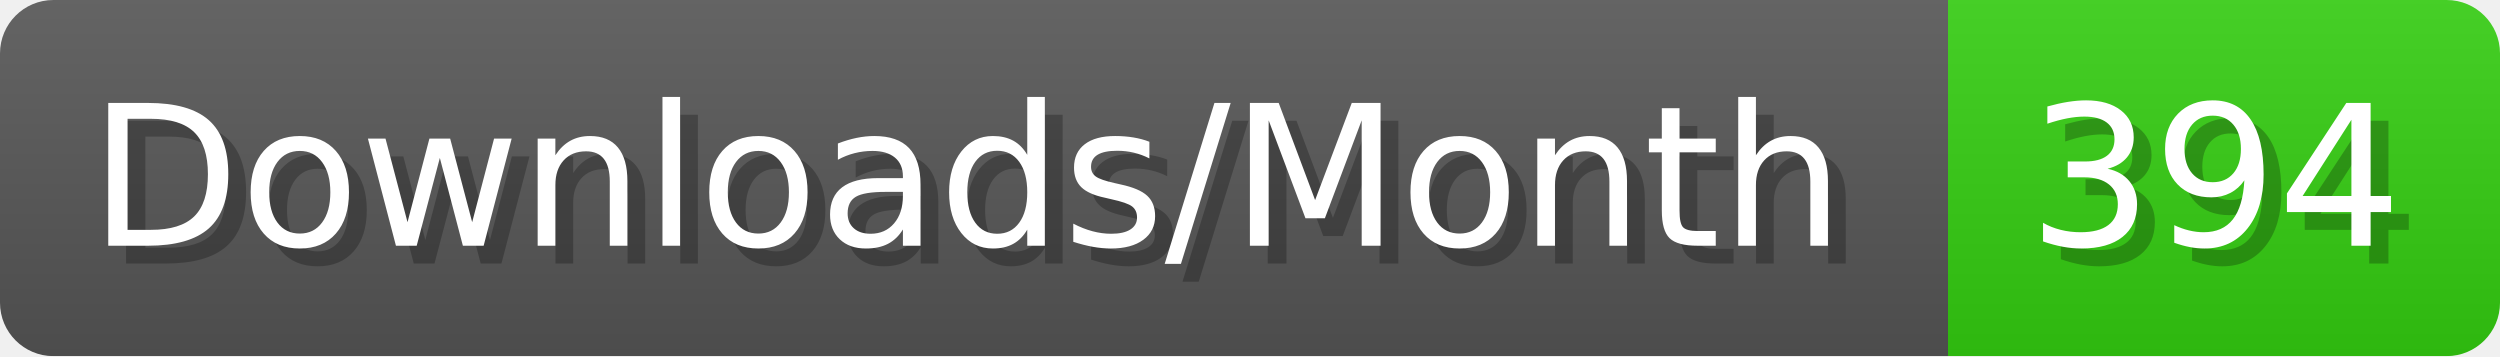
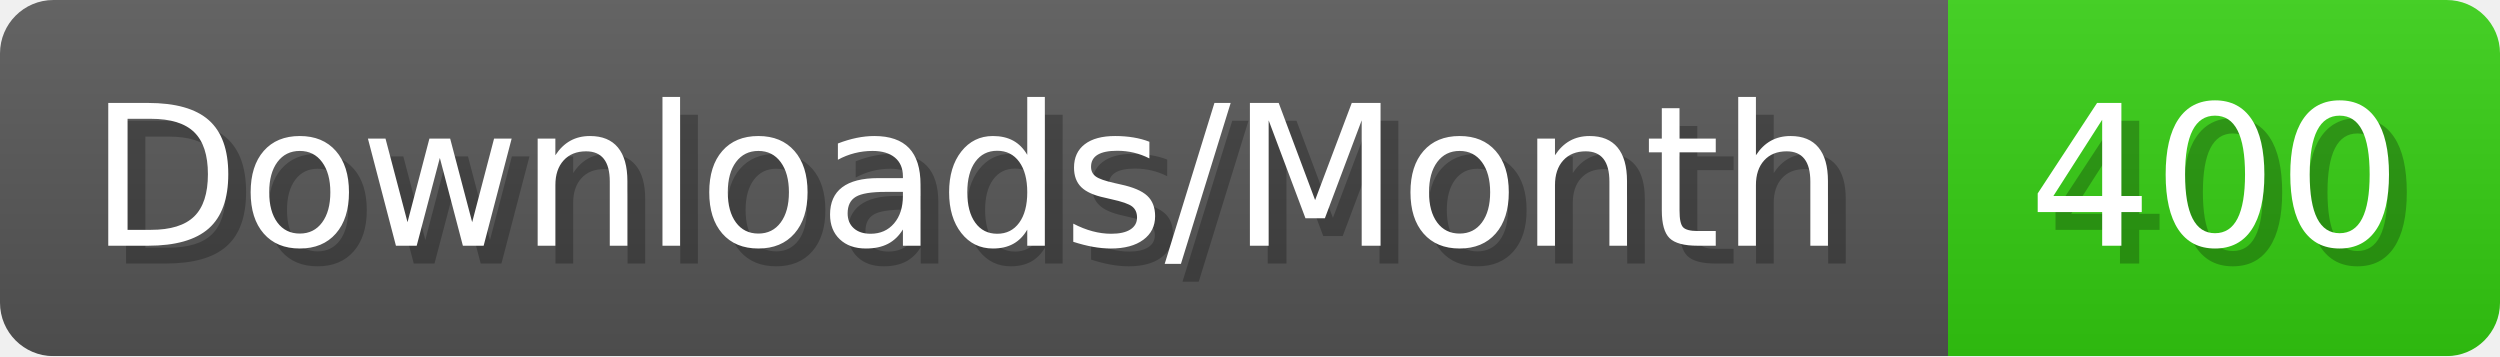
- <svg xmlns="http://www.w3.org/2000/svg" width="140.4" height="20" viewBox="0 0 1404 200" role="img" aria-label="Downloads/Month: 394">
+ <svg xmlns="http://www.w3.org/2000/svg" width="140.4" height="20" viewBox="0 0 1404 200" role="img" aria-label="Downloads/Month: 400">
  <linearGradient id="YlXUI" x2="0" y2="100%">
    <stop offset="0" stop-opacity=".1" stop-color="#EEE" />
    <stop offset="1" stop-opacity=".1" />
  </linearGradient>
  <mask id="JHhop">
    <rect width="1404" height="200" rx="30" fill="#FFF" />
  </mask>
  <g mask="url(#JHhop)">
    <rect width="1094" height="200" fill="#555" />
    <rect width="310" height="200" fill="#3C1" x="1094" />
    <rect width="1404" height="200" fill="url(#YlXUI)" />
  </g>
  <g aria-hidden="true" fill="#fff" text-anchor="start" font-family="Verdana,DejaVu Sans,sans-serif" font-size="110">
    <text x="60" y="148" textLength="994" fill="#000" opacity="0.25">Downloads/Month</text>
    <text x="50" y="138" textLength="994">Downloads/Month</text>
-     <text x="1149" y="148" textLength="210" fill="#000" opacity="0.25">394</text>
-     <text x="1139" y="138" textLength="210">394</text>
+     <text x="1149" y="148" textLength="210" fill="#000" opacity="0.25">400</text>
+     <text x="1139" y="138" textLength="210">400</text>
  </g>
</svg>
